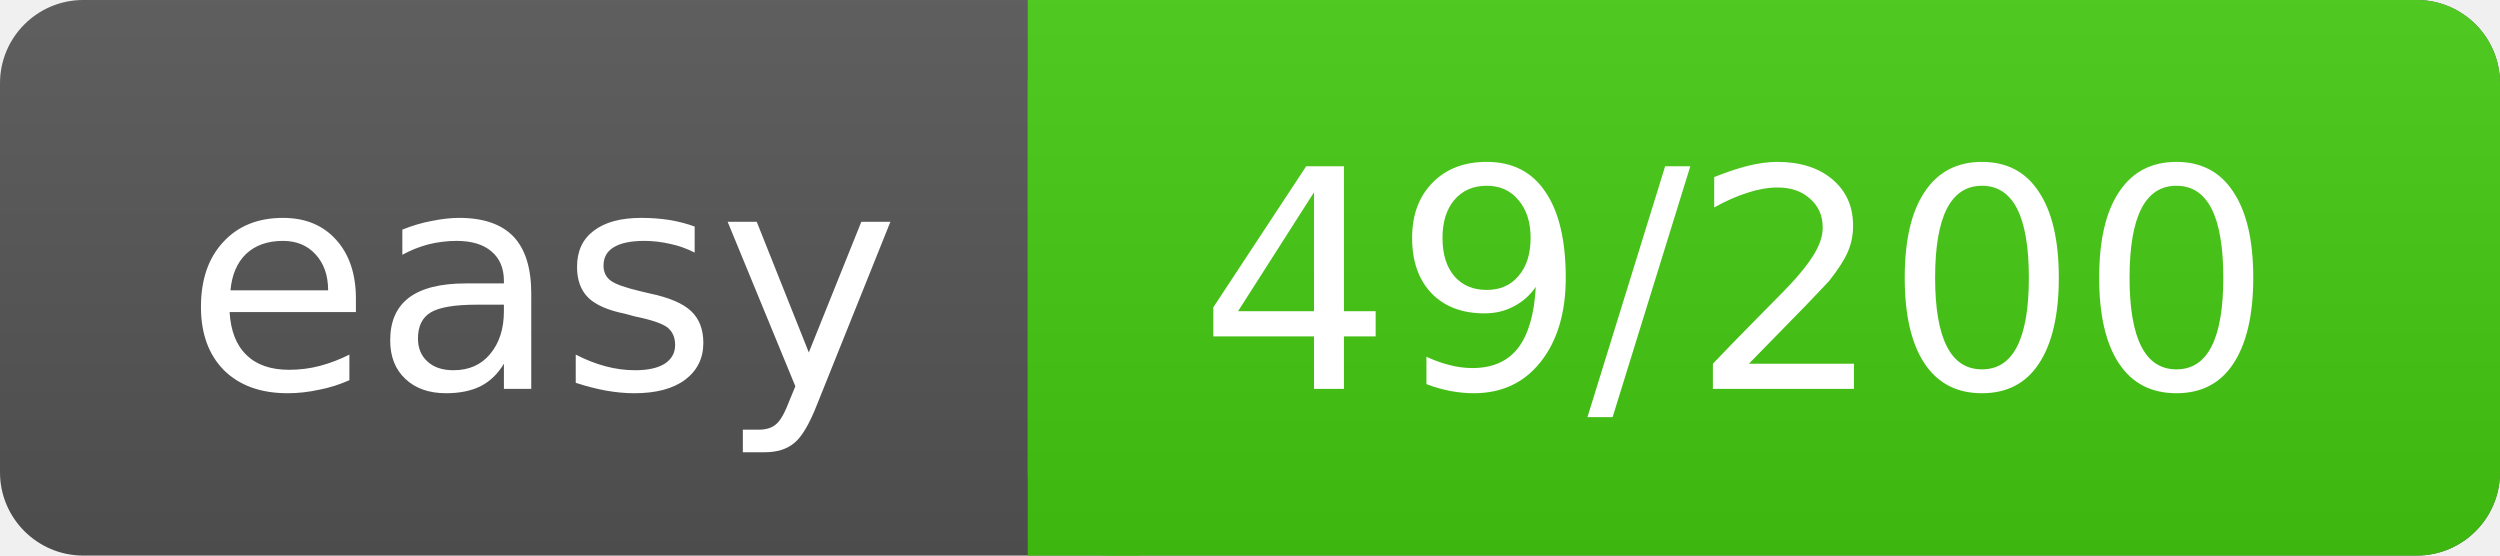
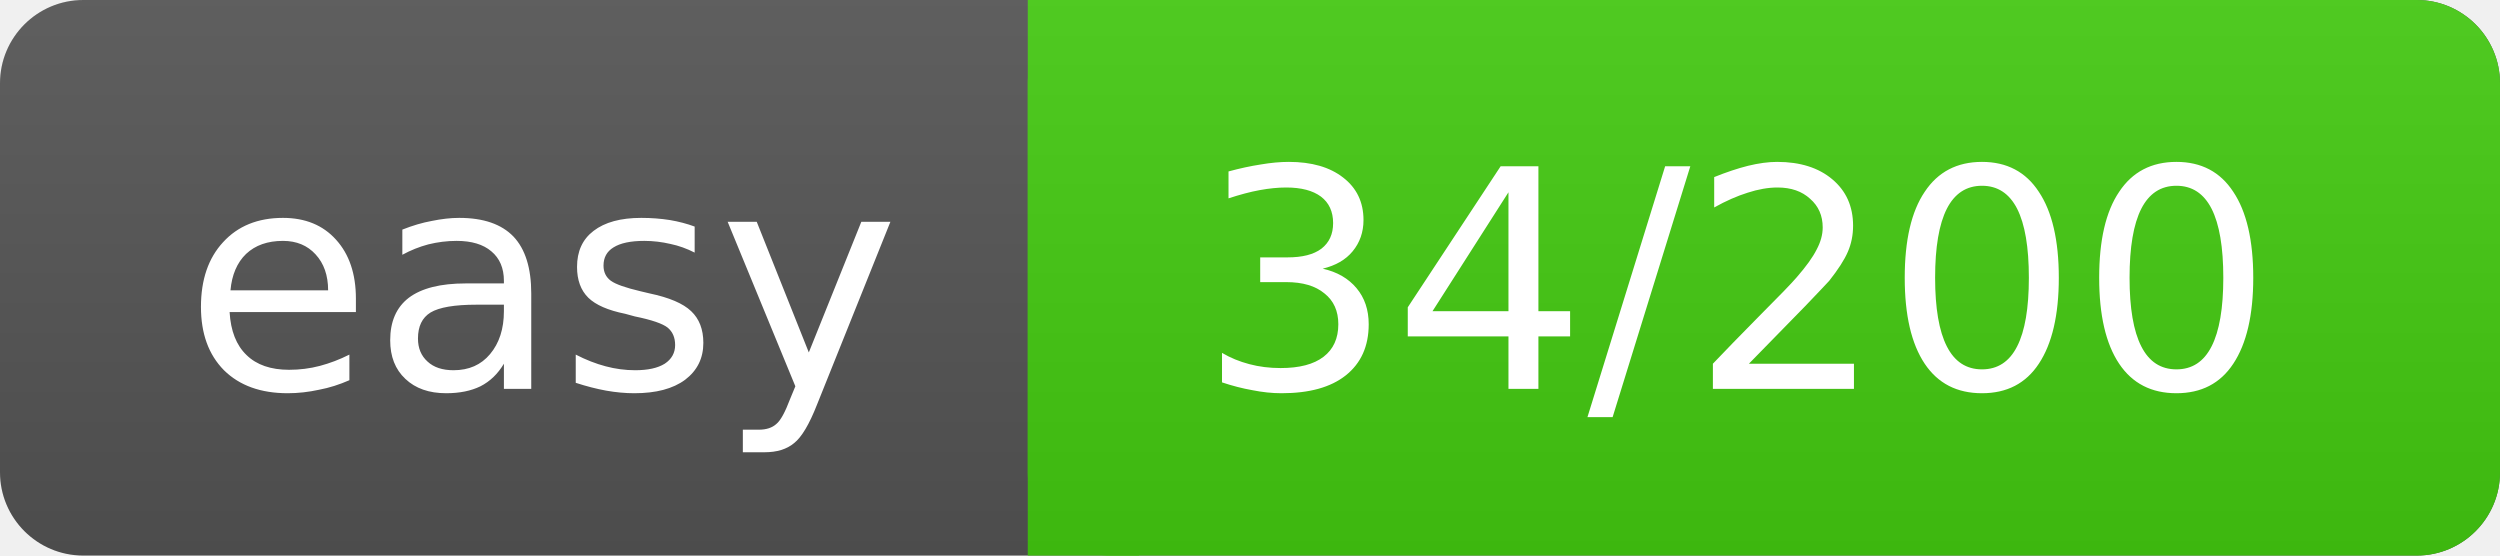
<svg xmlns="http://www.w3.org/2000/svg" width="90" height="20">
  <linearGradient id="a" x2="0" y2="100%">
    <stop offset="0" stop-color="#bbb" stop-opacity=".1" />
    <stop offset="1" stop-opacity=".1" />
  </linearGradient>
  <rect rx="3" width="90" height="20" fill="#555" />
  <rect rx="3" x="37" width="53" height="20" fill="#4c1" />
  <path fill="#4c1" d="M37 0h4v20h-4z" />
  <rect rx="3" width="90" height="20" fill="url(#a)" />
  <g fill="#fff" text-anchor="middle" font-family="DejaVu Sans,Verdana,Geneva,sans-serif" font-size="11">
    <text x="19.5" y="14">easy</text>
-     <text x="62.5" y="14">49/200</text>
+     <text x="62.5" y="14">34/200</text>
  </g>
</svg>
